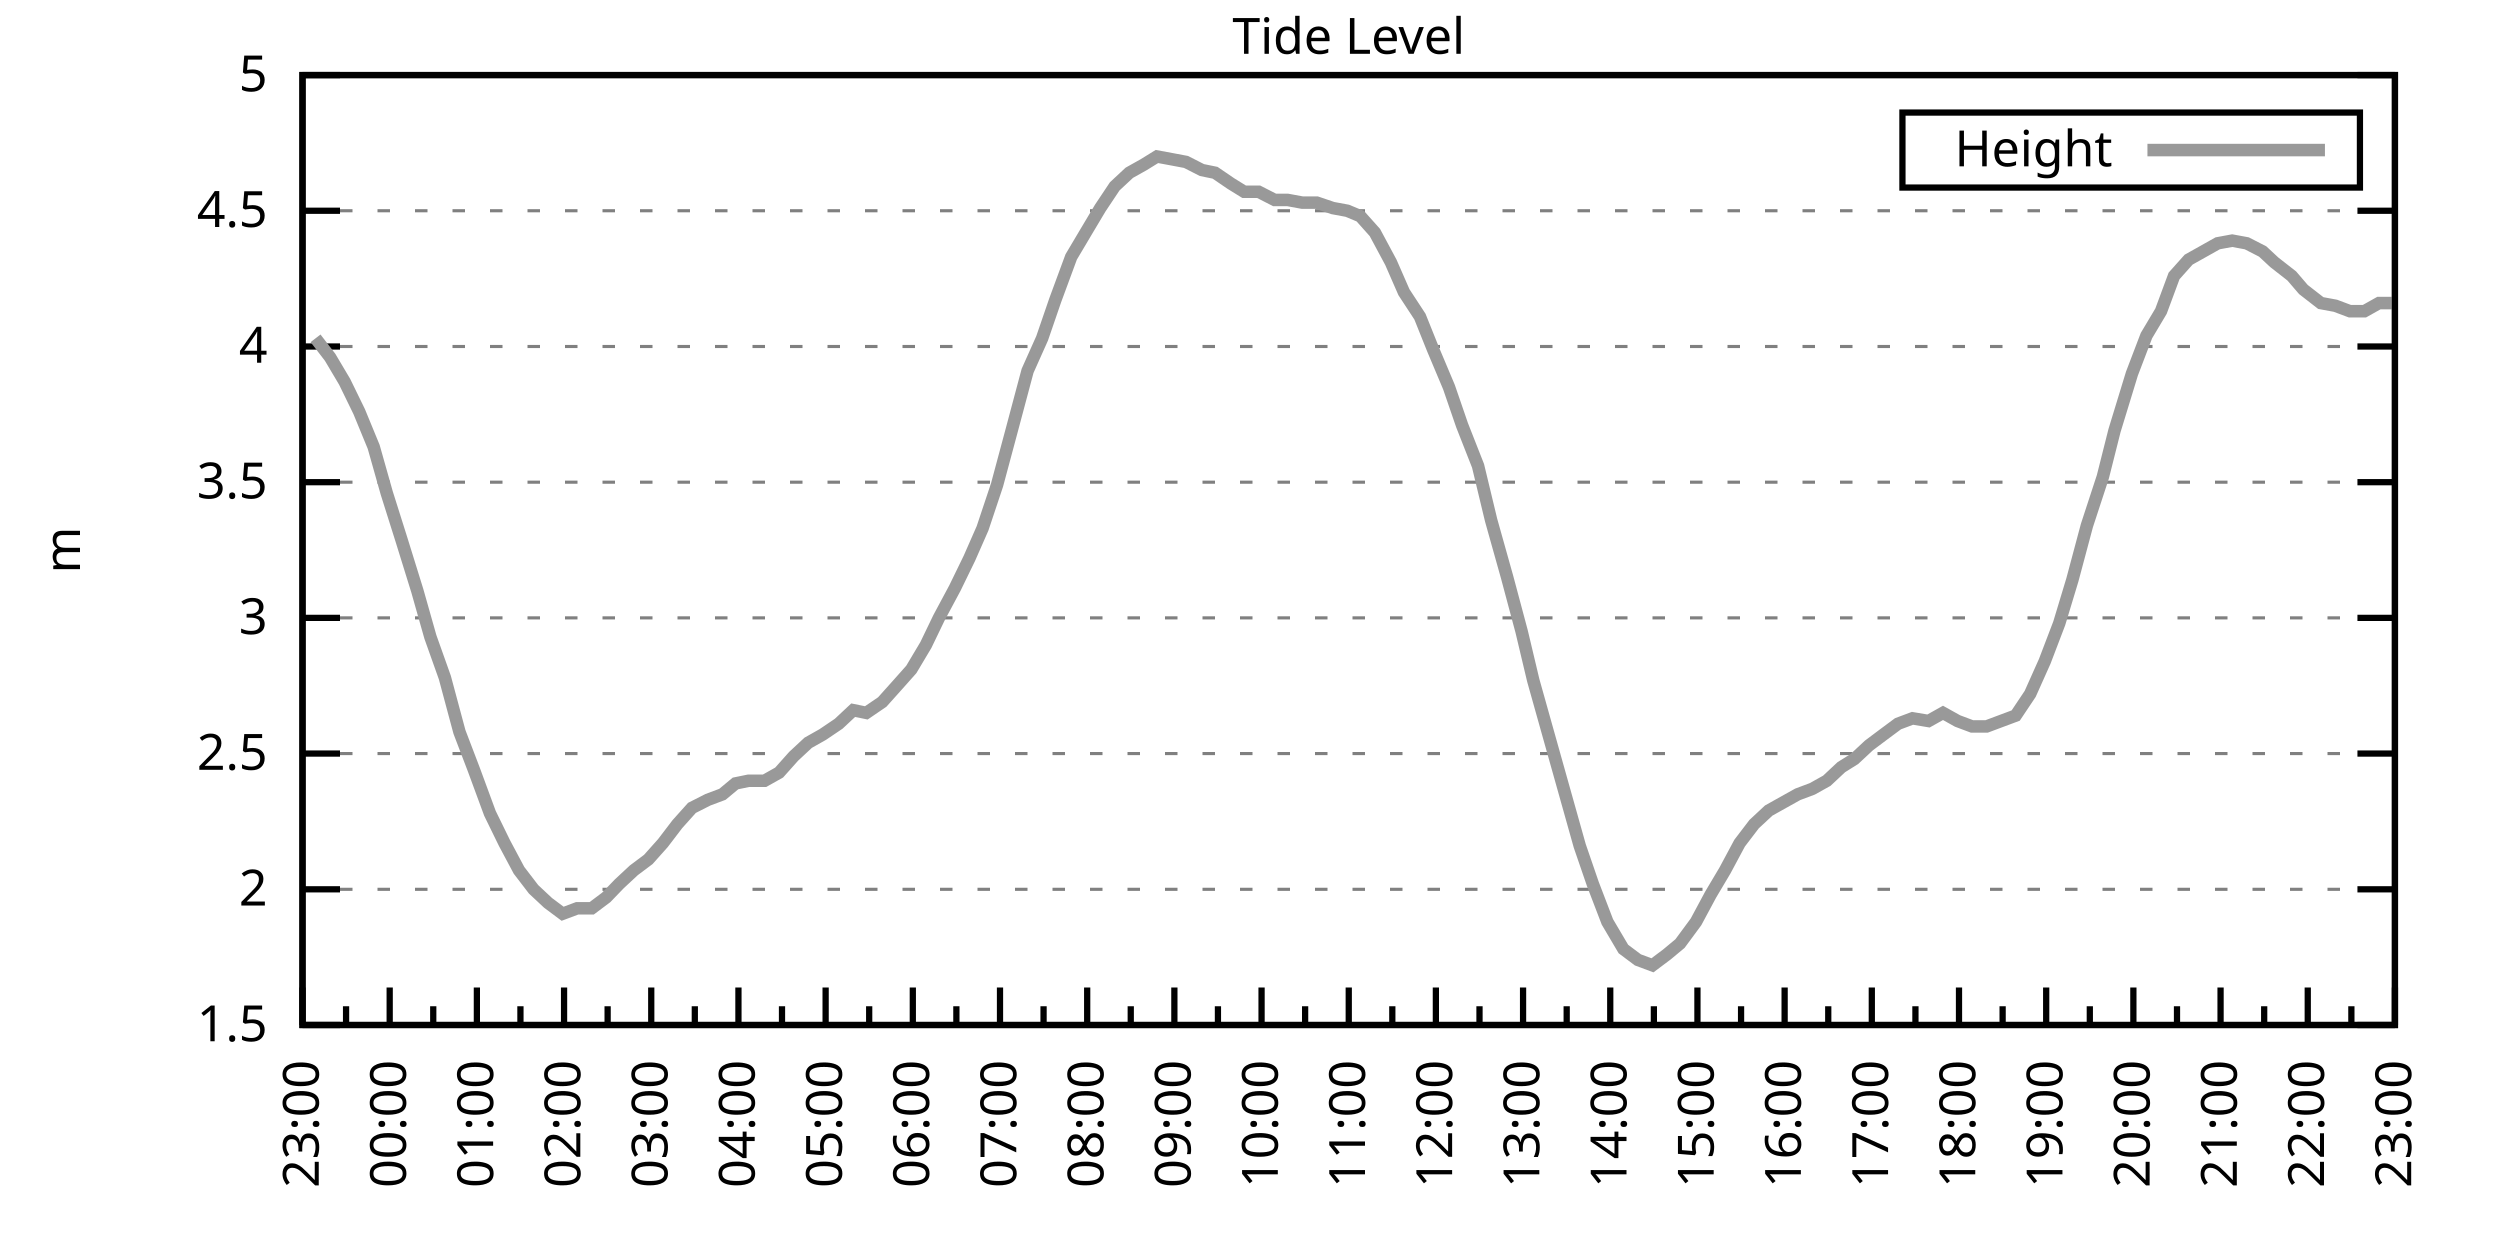
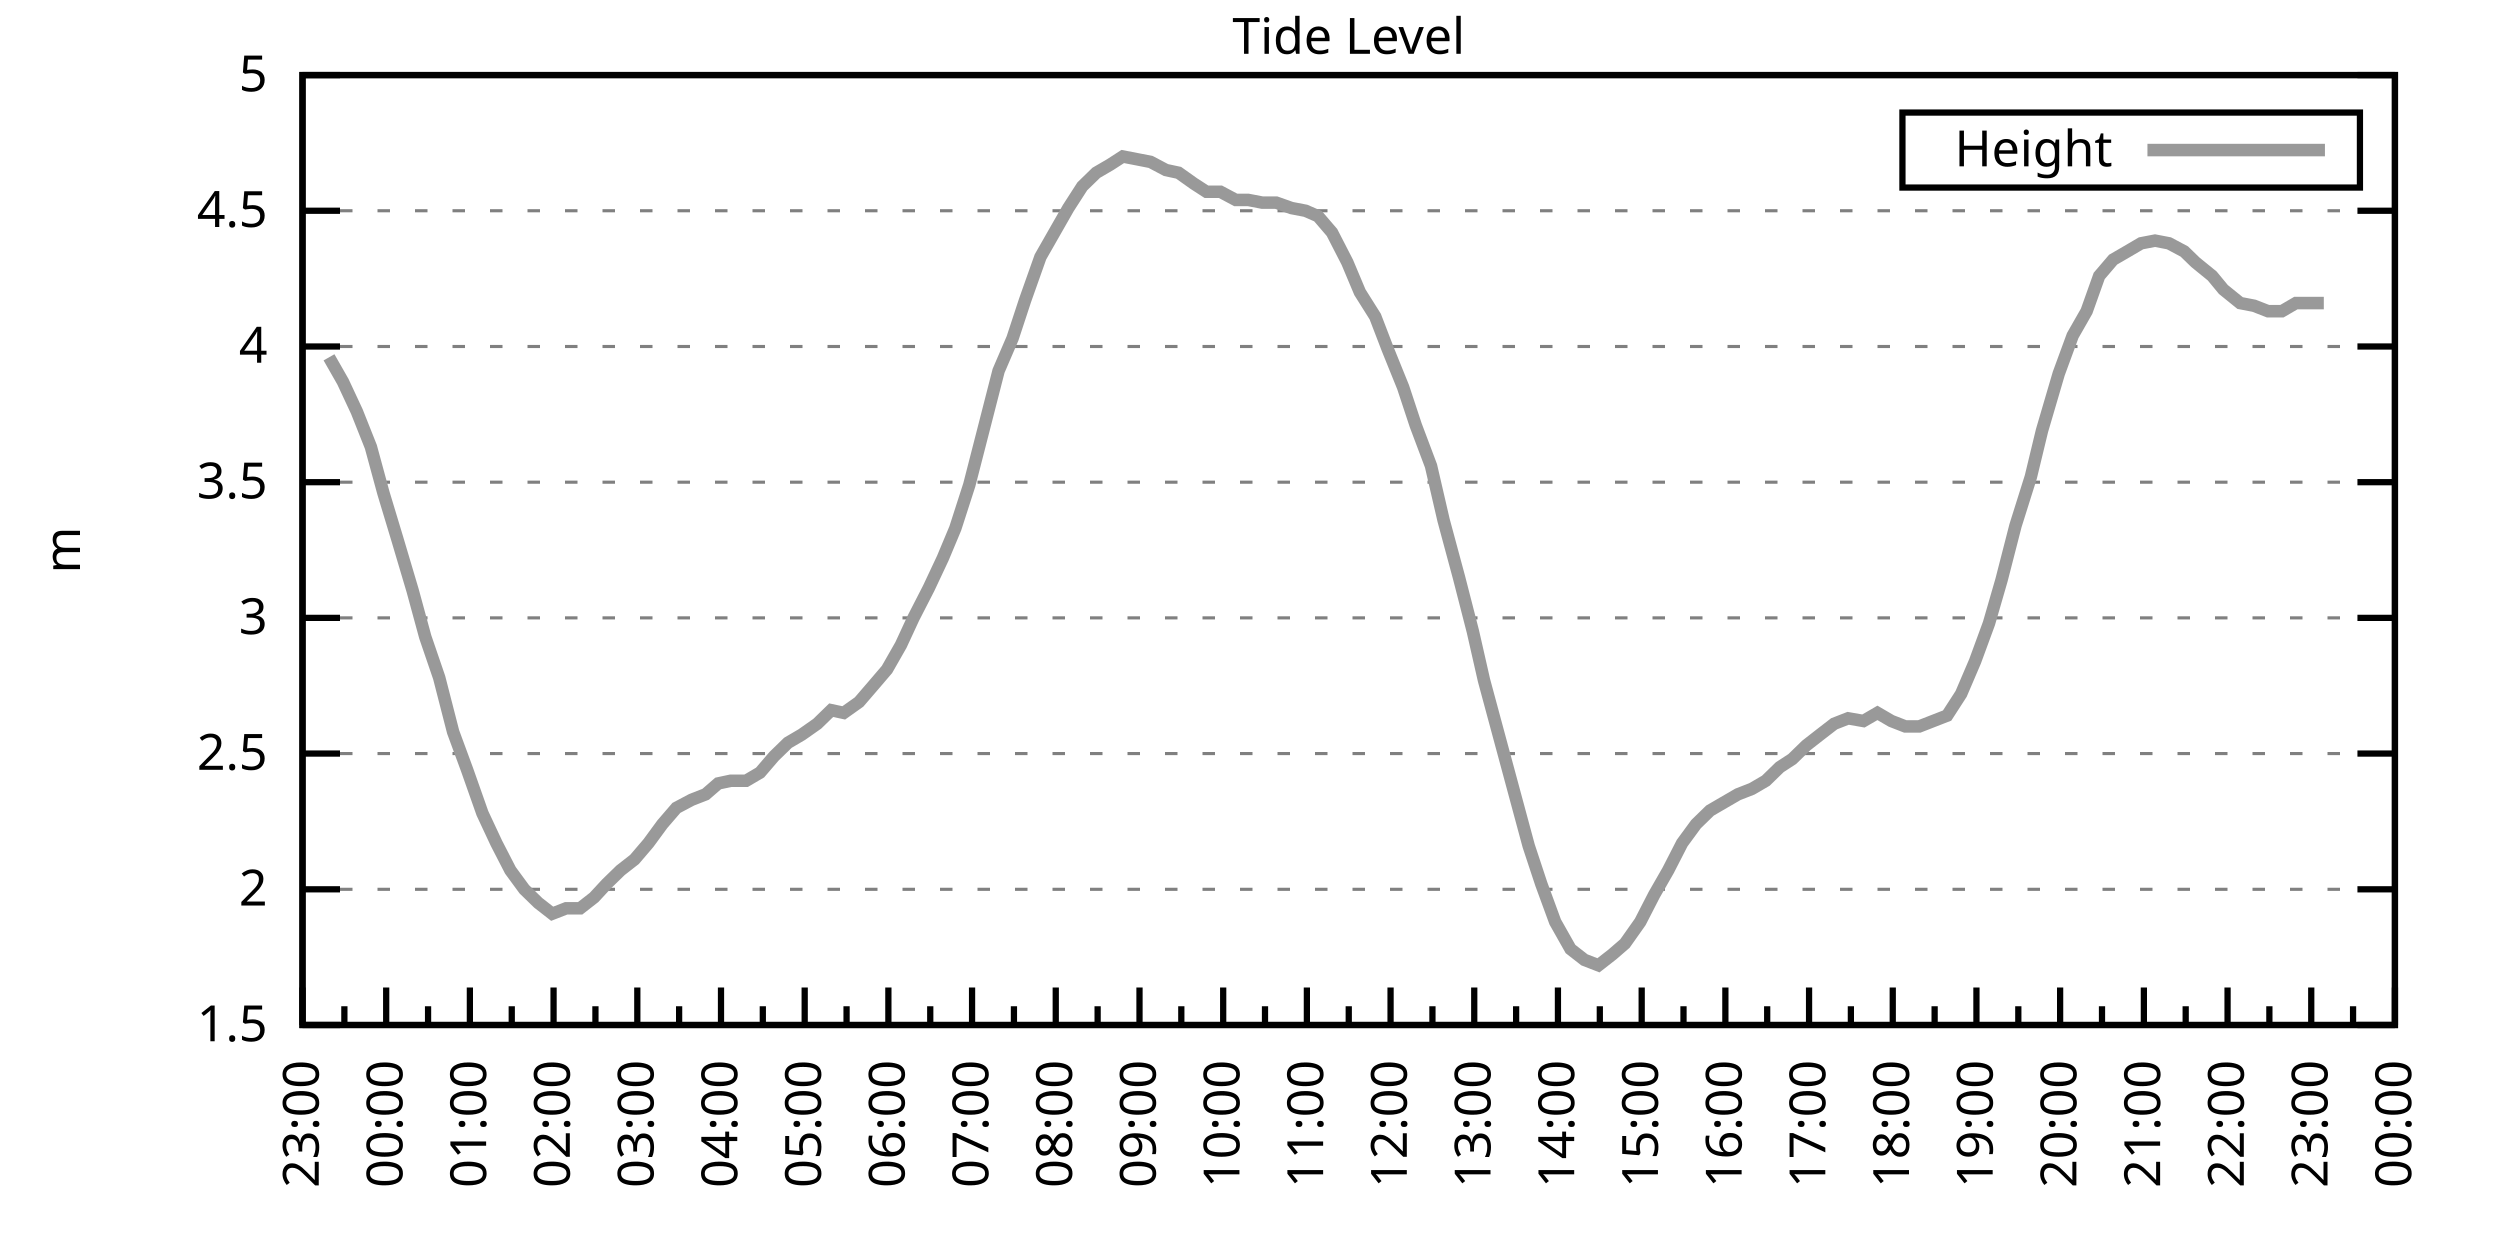
<svg xmlns="http://www.w3.org/2000/svg" xmlns:xlink="http://www.w3.org/1999/xlink" width="400" height="200" viewBox="0 0 400 200">
  <g id="gnuplot_canvas">
    <rect x="0" y="0" width="400" height="200" fill="none" />
    <defs>
      <circle id="gpDot" r="0.5" stroke-width="0.5" stroke="currentColor" />
      <path id="gpPt0" stroke-width="0.333" stroke="currentColor" d="M-1,0 h2 M0,-1 v2" />
      <path id="gpPt1" stroke-width="0.333" stroke="currentColor" d="M-1,-1 L1,1 M1,-1 L-1,1" />
      <path id="gpPt2" stroke-width="0.333" stroke="currentColor" d="M-1,0 L1,0 M0,-1 L0,1 M-1,-1 L1,1 M-1,1 L1,-1" />
      <rect id="gpPt3" stroke-width="0.333" stroke="currentColor" x="-1" y="-1" width="2" height="2" />
      <rect id="gpPt4" stroke-width="0.333" stroke="currentColor" fill="currentColor" x="-1" y="-1" width="2" height="2" />
      <circle id="gpPt5" stroke-width="0.333" stroke="currentColor" cx="0" cy="0" r="1" />
      <use xlink:href="#gpPt5" id="gpPt6" fill="currentColor" stroke="none" />
      <path id="gpPt7" stroke-width="0.333" stroke="currentColor" d="M0,-1.33 L-1.33,0.67 L1.33,0.67 z" />
      <use xlink:href="#gpPt7" id="gpPt8" fill="currentColor" stroke="none" />
      <use xlink:href="#gpPt7" id="gpPt9" stroke="currentColor" transform="rotate(180)" />
      <use xlink:href="#gpPt9" id="gpPt10" fill="currentColor" stroke="none" />
      <use xlink:href="#gpPt3" id="gpPt11" stroke="currentColor" transform="rotate(45)" />
      <use xlink:href="#gpPt11" id="gpPt12" fill="currentColor" stroke="none" />
      <path id="gpPt13" stroke-width="0.333" stroke="currentColor" d="M0,1.330 L1.265,0.411 L0.782,-1.067 L-0.782,-1.076 L-1.265,0.411 z" />
      <use xlink:href="#gpPt13" id="gpPt14" fill="currentColor" stroke="none" />
      <filter id="textbox" filterUnits="objectBoundingBox" x="0" y="0" height="1" width="1">
        <feFlood flood-color="white" flood-opacity="1" result="bgnd" />
        <feComposite in="SourceGraphic" in2="bgnd" operator="atop" />
      </filter>
      <filter id="greybox" filterUnits="objectBoundingBox" x="0" y="0" height="1" width="1">
        <feFlood flood-color="lightgrey" flood-opacity="1" result="grey" />
        <feComposite in="SourceGraphic" in2="grey" operator="atop" />
      </filter>
    </defs>
    <g fill="none" color="white" stroke="currentColor" stroke-width="1.00" stroke-linecap="butt" stroke-linejoin="miter">
</g>
    <g fill="none" color="black" stroke="currentColor" stroke-width="1.00" stroke-linecap="butt" stroke-linejoin="miter">
      <g stroke="none" shape-rendering="crispEdges">
        <polygon fill="rgb(255, 255, 255)" points="48.40,164.00 383.18,164.00 383.18,12.02 48.40,12.02 " />
      </g>
    </g>
    <g fill="none" color="black" stroke="currentColor" stroke-width="1.00" stroke-linecap="butt" stroke-linejoin="miter">
</g>
    <g fill="none" color="black" stroke="black" stroke-width="0.50" stroke-linecap="butt" stroke-linejoin="miter">
</g>
    <g fill="none" color="gray" stroke="currentColor" stroke-width="0.50" stroke-linecap="butt" stroke-linejoin="miter">
      <path stroke="gray" stroke-dasharray="2,4" class="gridline" d="M48.40,164.00 L383.19,164.00  " />
    </g>
    <g fill="none" color="gray" stroke="gray" stroke-width="1.00" stroke-linecap="butt" stroke-linejoin="miter">
</g>
    <g fill="none" color="black" stroke="currentColor" stroke-width="1.00" stroke-linecap="butt" stroke-linejoin="miter">
      <path stroke="black" d="M48.40,164.00 L54.40,164.00 M383.19,164.00 L377.19,164.00  " />
      <g transform="translate(42.80,166.60)" stroke="none" fill="black" font-family="Sans" font-size="8.00" text-anchor="end">
        <text>
          <tspan font-family="Sans"> 1.5</tspan>
        </text>
      </g>
    </g>
    <g fill="none" color="black" stroke="currentColor" stroke-width="1.00" stroke-linecap="butt" stroke-linejoin="miter">
</g>
    <g fill="none" color="black" stroke="black" stroke-width="0.50" stroke-linecap="butt" stroke-linejoin="miter">
</g>
    <g fill="none" color="gray" stroke="currentColor" stroke-width="0.50" stroke-linecap="butt" stroke-linejoin="miter">
      <path stroke="gray" stroke-dasharray="2,4" class="gridline" d="M48.40,142.29 L383.19,142.29  " />
    </g>
    <g fill="none" color="gray" stroke="gray" stroke-width="1.00" stroke-linecap="butt" stroke-linejoin="miter">
</g>
    <g fill="none" color="black" stroke="currentColor" stroke-width="1.00" stroke-linecap="butt" stroke-linejoin="miter">
      <path stroke="black" d="M48.40,142.29 L54.40,142.29 M383.19,142.29 L377.19,142.29  " />
      <g transform="translate(42.80,144.89)" stroke="none" fill="black" font-family="Sans" font-size="8.00" text-anchor="end">
        <text>
          <tspan font-family="Sans"> 2</tspan>
        </text>
      </g>
    </g>
    <g fill="none" color="black" stroke="currentColor" stroke-width="1.00" stroke-linecap="butt" stroke-linejoin="miter">
</g>
    <g fill="none" color="black" stroke="black" stroke-width="0.50" stroke-linecap="butt" stroke-linejoin="miter">
</g>
    <g fill="none" color="gray" stroke="currentColor" stroke-width="0.50" stroke-linecap="butt" stroke-linejoin="miter">
      <path stroke="gray" stroke-dasharray="2,4" class="gridline" d="M48.40,120.57 L383.19,120.57  " />
    </g>
    <g fill="none" color="gray" stroke="gray" stroke-width="1.00" stroke-linecap="butt" stroke-linejoin="miter">
</g>
    <g fill="none" color="black" stroke="currentColor" stroke-width="1.00" stroke-linecap="butt" stroke-linejoin="miter">
      <path stroke="black" d="M48.40,120.57 L54.40,120.57 M383.19,120.57 L377.19,120.57  " />
      <g transform="translate(42.80,123.17)" stroke="none" fill="black" font-family="Sans" font-size="8.00" text-anchor="end">
        <text>
          <tspan font-family="Sans"> 2.5</tspan>
        </text>
      </g>
    </g>
    <g fill="none" color="black" stroke="currentColor" stroke-width="1.00" stroke-linecap="butt" stroke-linejoin="miter">
</g>
    <g fill="none" color="black" stroke="black" stroke-width="0.50" stroke-linecap="butt" stroke-linejoin="miter">
</g>
    <g fill="none" color="gray" stroke="currentColor" stroke-width="0.50" stroke-linecap="butt" stroke-linejoin="miter">
      <path stroke="gray" stroke-dasharray="2,4" class="gridline" d="M48.40,98.86 L383.19,98.86  " />
    </g>
    <g fill="none" color="gray" stroke="gray" stroke-width="1.00" stroke-linecap="butt" stroke-linejoin="miter">
</g>
    <g fill="none" color="black" stroke="currentColor" stroke-width="1.00" stroke-linecap="butt" stroke-linejoin="miter">
      <path stroke="black" d="M48.40,98.86 L54.40,98.86 M383.19,98.86 L377.19,98.86  " />
      <g transform="translate(42.80,101.46)" stroke="none" fill="black" font-family="Sans" font-size="8.00" text-anchor="end">
        <text>
          <tspan font-family="Sans"> 3</tspan>
        </text>
      </g>
    </g>
    <g fill="none" color="black" stroke="currentColor" stroke-width="1.00" stroke-linecap="butt" stroke-linejoin="miter">
</g>
    <g fill="none" color="black" stroke="black" stroke-width="0.50" stroke-linecap="butt" stroke-linejoin="miter">
</g>
    <g fill="none" color="gray" stroke="currentColor" stroke-width="0.50" stroke-linecap="butt" stroke-linejoin="miter">
      <path stroke="gray" stroke-dasharray="2,4" class="gridline" d="M48.40,77.15 L383.19,77.15  " />
    </g>
    <g fill="none" color="gray" stroke="gray" stroke-width="1.00" stroke-linecap="butt" stroke-linejoin="miter">
</g>
    <g fill="none" color="black" stroke="currentColor" stroke-width="1.00" stroke-linecap="butt" stroke-linejoin="miter">
      <path stroke="black" d="M48.40,77.15 L54.40,77.15 M383.19,77.15 L377.19,77.15  " />
      <g transform="translate(42.80,79.75)" stroke="none" fill="black" font-family="Sans" font-size="8.00" text-anchor="end">
        <text>
          <tspan font-family="Sans"> 3.5</tspan>
        </text>
      </g>
    </g>
    <g fill="none" color="black" stroke="currentColor" stroke-width="1.00" stroke-linecap="butt" stroke-linejoin="miter">
</g>
    <g fill="none" color="black" stroke="black" stroke-width="0.50" stroke-linecap="butt" stroke-linejoin="miter">
</g>
    <g fill="none" color="gray" stroke="currentColor" stroke-width="0.50" stroke-linecap="butt" stroke-linejoin="miter">
      <path stroke="gray" stroke-dasharray="2,4" class="gridline" d="M48.40,55.44 L383.19,55.44  " />
    </g>
    <g fill="none" color="gray" stroke="gray" stroke-width="1.00" stroke-linecap="butt" stroke-linejoin="miter">
</g>
    <g fill="none" color="black" stroke="currentColor" stroke-width="1.00" stroke-linecap="butt" stroke-linejoin="miter">
      <path stroke="black" d="M48.40,55.44 L54.40,55.44 M383.19,55.44 L377.19,55.44  " />
      <g transform="translate(42.80,58.04)" stroke="none" fill="black" font-family="Sans" font-size="8.00" text-anchor="end">
        <text>
          <tspan font-family="Sans"> 4</tspan>
        </text>
      </g>
    </g>
    <g fill="none" color="black" stroke="currentColor" stroke-width="1.00" stroke-linecap="butt" stroke-linejoin="miter">
</g>
    <g fill="none" color="black" stroke="black" stroke-width="0.50" stroke-linecap="butt" stroke-linejoin="miter">
</g>
    <g fill="none" color="gray" stroke="currentColor" stroke-width="0.50" stroke-linecap="butt" stroke-linejoin="miter">
      <path stroke="gray" stroke-dasharray="2,4" class="gridline" d="M48.40,33.72 L383.19,33.72  " />
    </g>
    <g fill="none" color="gray" stroke="gray" stroke-width="1.00" stroke-linecap="butt" stroke-linejoin="miter">
</g>
    <g fill="none" color="black" stroke="currentColor" stroke-width="1.00" stroke-linecap="butt" stroke-linejoin="miter">
      <path stroke="black" d="M48.40,33.72 L54.40,33.72 M383.19,33.72 L377.19,33.72  " />
      <g transform="translate(42.80,36.32)" stroke="none" fill="black" font-family="Sans" font-size="8.00" text-anchor="end">
        <text>
          <tspan font-family="Sans"> 4.5</tspan>
        </text>
      </g>
    </g>
    <g fill="none" color="black" stroke="currentColor" stroke-width="1.00" stroke-linecap="butt" stroke-linejoin="miter">
</g>
    <g fill="none" color="black" stroke="black" stroke-width="0.50" stroke-linecap="butt" stroke-linejoin="miter">
</g>
    <g fill="none" color="gray" stroke="currentColor" stroke-width="0.50" stroke-linecap="butt" stroke-linejoin="miter">
      <path stroke="gray" stroke-dasharray="2,4" class="gridline" d="M48.40,12.01 L383.19,12.01  " />
    </g>
    <g fill="none" color="gray" stroke="gray" stroke-width="1.00" stroke-linecap="butt" stroke-linejoin="miter">
</g>
    <g fill="none" color="black" stroke="currentColor" stroke-width="1.00" stroke-linecap="butt" stroke-linejoin="miter">
      <path stroke="black" d="M48.40,12.01 L54.40,12.01 M383.19,12.01 L377.19,12.01  " />
      <g transform="translate(42.80,14.61)" stroke="none" fill="black" font-family="Sans" font-size="8.00" text-anchor="end">
        <text>
          <tspan font-family="Sans"> 5</tspan>
        </text>
      </g>
    </g>
    <g fill="none" color="black" stroke="currentColor" stroke-width="1.00" stroke-linecap="butt" stroke-linejoin="miter">
      <path stroke="black" d="M48.40,164.00 L48.40,158.00  " />
      <g transform="translate(51.00,169.60) rotate(270)" stroke="none" fill="black" font-family="Sans" font-size="8.00" text-anchor="end">
        <text>
          <tspan font-family="Sans">23:00</tspan>
        </text>
      </g>
    </g>
    <g fill="none" color="black" stroke="currentColor" stroke-width="1.00" stroke-linecap="butt" stroke-linejoin="miter">
-       <path stroke="black" d="M55.37,164.00 L55.37,161.00 M62.35,164.00 L62.35,158.00  " />
-       <g transform="translate(64.95,169.60) rotate(270)" stroke="none" fill="black" font-family="Sans" font-size="8.00" text-anchor="end">
+       <path stroke="black" d="M55.10,164.00 L55.10,161.00 M61.79,164.00 L61.79,158.00  " />
+       <g transform="translate(64.39,169.60) rotate(270)" stroke="none" fill="black" font-family="Sans" font-size="8.00" text-anchor="end">
        <text>
          <tspan font-family="Sans">00:00</tspan>
        </text>
      </g>
    </g>
    <g fill="none" color="black" stroke="currentColor" stroke-width="1.00" stroke-linecap="butt" stroke-linejoin="miter">
-       <path stroke="black" d="M69.32,164.00 L69.32,161.00 M76.30,164.00 L76.30,158.00  " />
-       <g transform="translate(78.90,169.60) rotate(270)" stroke="none" fill="black" font-family="Sans" font-size="8.00" text-anchor="end">
+       <path stroke="black" d="M68.49,164.00 L68.49,161.00 M75.18,164.00 L75.18,158.00  " />
+       <g transform="translate(77.78,169.60) rotate(270)" stroke="none" fill="black" font-family="Sans" font-size="8.00" text-anchor="end">
        <text>
          <tspan font-family="Sans">01:00</tspan>
        </text>
      </g>
    </g>
    <g fill="none" color="black" stroke="currentColor" stroke-width="1.00" stroke-linecap="butt" stroke-linejoin="miter">
-       <path stroke="black" d="M83.27,164.00 L83.27,161.00 M90.25,164.00 L90.25,158.00  " />
-       <g transform="translate(92.85,169.60) rotate(270)" stroke="none" fill="black" font-family="Sans" font-size="8.00" text-anchor="end">
+       <path stroke="black" d="M81.88,164.00 L81.88,161.00 M88.57,164.00 L88.57,158.00  " />
+       <g transform="translate(91.17,169.60) rotate(270)" stroke="none" fill="black" font-family="Sans" font-size="8.00" text-anchor="end">
        <text>
          <tspan font-family="Sans">02:00</tspan>
        </text>
      </g>
    </g>
    <g fill="none" color="black" stroke="currentColor" stroke-width="1.00" stroke-linecap="butt" stroke-linejoin="miter">
-       <path stroke="black" d="M97.22,164.00 L97.22,161.00 M104.20,164.00 L104.20,158.00  " />
-       <g transform="translate(106.80,169.60) rotate(270)" stroke="none" fill="black" font-family="Sans" font-size="8.00" text-anchor="end">
+       <path stroke="black" d="M95.27,164.00 L95.27,161.00 M101.97,164.00 L101.97,158.00  " />
+       <g transform="translate(104.57,169.60) rotate(270)" stroke="none" fill="black" font-family="Sans" font-size="8.00" text-anchor="end">
        <text>
          <tspan font-family="Sans">03:00</tspan>
        </text>
      </g>
    </g>
    <g fill="none" color="black" stroke="currentColor" stroke-width="1.00" stroke-linecap="butt" stroke-linejoin="miter">
-       <path stroke="black" d="M111.17,164.00 L111.17,161.00 M118.15,164.00 L118.15,158.00  " />
-       <g transform="translate(120.75,169.60) rotate(270)" stroke="none" fill="black" font-family="Sans" font-size="8.00" text-anchor="end">
+       <path stroke="black" d="M108.66,164.00 L108.66,161.00 M115.36,164.00 L115.36,158.00  " />
+       <g transform="translate(117.96,169.60) rotate(270)" stroke="none" fill="black" font-family="Sans" font-size="8.00" text-anchor="end">
        <text>
          <tspan font-family="Sans">04:00</tspan>
        </text>
      </g>
    </g>
    <g fill="none" color="black" stroke="currentColor" stroke-width="1.00" stroke-linecap="butt" stroke-linejoin="miter">
-       <path stroke="black" d="M125.12,164.00 L125.12,161.00 M132.10,164.00 L132.10,158.00  " />
-       <g transform="translate(134.70,169.60) rotate(270)" stroke="none" fill="black" font-family="Sans" font-size="8.00" text-anchor="end">
+       <path stroke="black" d="M122.05,164.00 L122.05,161.00 M128.75,164.00 L128.75,158.00  " />
+       <g transform="translate(131.35,169.60) rotate(270)" stroke="none" fill="black" font-family="Sans" font-size="8.00" text-anchor="end">
        <text>
          <tspan font-family="Sans">05:00</tspan>
        </text>
      </g>
    </g>
    <g fill="none" color="black" stroke="currentColor" stroke-width="1.00" stroke-linecap="butt" stroke-linejoin="miter">
-       <path stroke="black" d="M139.07,164.00 L139.07,161.00 M146.05,164.00 L146.05,158.00  " />
-       <g transform="translate(148.65,169.60) rotate(270)" stroke="none" fill="black" font-family="Sans" font-size="8.00" text-anchor="end">
+       <path stroke="black" d="M135.45,164.00 L135.45,161.00 M142.14,164.00 L142.14,158.00  " />
+       <g transform="translate(144.74,169.60) rotate(270)" stroke="none" fill="black" font-family="Sans" font-size="8.00" text-anchor="end">
        <text>
          <tspan font-family="Sans">06:00</tspan>
        </text>
      </g>
    </g>
    <g fill="none" color="black" stroke="currentColor" stroke-width="1.00" stroke-linecap="butt" stroke-linejoin="miter">
-       <path stroke="black" d="M153.02,164.00 L153.02,161.00 M160.00,164.00 L160.00,158.00  " />
-       <g transform="translate(162.60,169.60) rotate(270)" stroke="none" fill="black" font-family="Sans" font-size="8.00" text-anchor="end">
+       <path stroke="black" d="M148.84,164.00 L148.84,161.00 M155.53,164.00 L155.53,158.00  " />
+       <g transform="translate(158.13,169.60) rotate(270)" stroke="none" fill="black" font-family="Sans" font-size="8.00" text-anchor="end">
        <text>
          <tspan font-family="Sans">07:00</tspan>
        </text>
      </g>
    </g>
    <g fill="none" color="black" stroke="currentColor" stroke-width="1.00" stroke-linecap="butt" stroke-linejoin="miter">
-       <path stroke="black" d="M166.97,164.00 L166.97,161.00 M173.95,164.00 L173.95,158.00  " />
-       <g transform="translate(176.55,169.60) rotate(270)" stroke="none" fill="black" font-family="Sans" font-size="8.00" text-anchor="end">
+       <path stroke="black" d="M162.23,164.00 L162.23,161.00 M168.92,164.00 L168.92,158.00  " />
+       <g transform="translate(171.52,169.60) rotate(270)" stroke="none" fill="black" font-family="Sans" font-size="8.00" text-anchor="end">
        <text>
          <tspan font-family="Sans">08:00</tspan>
        </text>
      </g>
    </g>
    <g fill="none" color="black" stroke="currentColor" stroke-width="1.00" stroke-linecap="butt" stroke-linejoin="miter">
-       <path stroke="black" d="M180.92,164.00 L180.92,161.00 M187.90,164.00 L187.90,158.00  " />
-       <g transform="translate(190.50,169.60) rotate(270)" stroke="none" fill="black" font-family="Sans" font-size="8.00" text-anchor="end">
+       <path stroke="black" d="M175.62,164.00 L175.62,161.00 M182.32,164.00 L182.32,158.00  " />
+       <g transform="translate(184.92,169.60) rotate(270)" stroke="none" fill="black" font-family="Sans" font-size="8.00" text-anchor="end">
        <text>
          <tspan font-family="Sans">09:00</tspan>
        </text>
      </g>
    </g>
    <g fill="none" color="black" stroke="currentColor" stroke-width="1.00" stroke-linecap="butt" stroke-linejoin="miter">
-       <path stroke="black" d="M194.87,164.00 L194.87,161.00 M201.85,164.00 L201.85,158.00  " />
-       <g transform="translate(204.45,169.60) rotate(270)" stroke="none" fill="black" font-family="Sans" font-size="8.00" text-anchor="end">
+       <path stroke="black" d="M189.01,164.00 L189.01,161.00 M195.71,164.00 L195.71,158.00  " />
+       <g transform="translate(198.31,169.60) rotate(270)" stroke="none" fill="black" font-family="Sans" font-size="8.00" text-anchor="end">
        <text>
          <tspan font-family="Sans">10:00</tspan>
        </text>
      </g>
    </g>
    <g fill="none" color="black" stroke="currentColor" stroke-width="1.00" stroke-linecap="butt" stroke-linejoin="miter">
-       <path stroke="black" d="M208.82,164.00 L208.82,161.00 M215.80,164.00 L215.80,158.00  " />
-       <g transform="translate(218.40,169.60) rotate(270)" stroke="none" fill="black" font-family="Sans" font-size="8.00" text-anchor="end">
+       <path stroke="black" d="M202.40,164.00 L202.40,161.00 M209.10,164.00 L209.10,158.00  " />
+       <g transform="translate(211.70,169.60) rotate(270)" stroke="none" fill="black" font-family="Sans" font-size="8.00" text-anchor="end">
        <text>
          <tspan font-family="Sans">11:00</tspan>
        </text>
      </g>
    </g>
    <g fill="none" color="black" stroke="currentColor" stroke-width="1.00" stroke-linecap="butt" stroke-linejoin="miter">
-       <path stroke="black" d="M222.77,164.00 L222.77,161.00 M229.74,164.00 L229.74,158.00  " />
-       <g transform="translate(232.34,169.60) rotate(270)" stroke="none" fill="black" font-family="Sans" font-size="8.00" text-anchor="end">
+       <path stroke="black" d="M215.80,164.00 L215.80,161.00 M222.49,164.00 L222.49,158.00  " />
+       <g transform="translate(225.09,169.60) rotate(270)" stroke="none" fill="black" font-family="Sans" font-size="8.00" text-anchor="end">
        <text>
          <tspan font-family="Sans">12:00</tspan>
        </text>
      </g>
    </g>
    <g fill="none" color="black" stroke="currentColor" stroke-width="1.00" stroke-linecap="butt" stroke-linejoin="miter">
-       <path stroke="black" d="M236.72,164.00 L236.72,161.00 M243.69,164.00 L243.69,158.00  " />
-       <g transform="translate(246.29,169.60) rotate(270)" stroke="none" fill="black" font-family="Sans" font-size="8.00" text-anchor="end">
+       <path stroke="black" d="M229.19,164.00 L229.19,161.00 M235.88,164.00 L235.88,158.00  " />
+       <g transform="translate(238.48,169.60) rotate(270)" stroke="none" fill="black" font-family="Sans" font-size="8.00" text-anchor="end">
        <text>
          <tspan font-family="Sans">13:00</tspan>
        </text>
      </g>
    </g>
    <g fill="none" color="black" stroke="currentColor" stroke-width="1.00" stroke-linecap="butt" stroke-linejoin="miter">
-       <path stroke="black" d="M250.67,164.00 L250.67,161.00 M257.64,164.00 L257.64,158.00  " />
-       <g transform="translate(260.24,169.60) rotate(270)" stroke="none" fill="black" font-family="Sans" font-size="8.00" text-anchor="end">
+       <path stroke="black" d="M242.58,164.00 L242.58,161.00 M249.27,164.00 L249.27,158.00  " />
+       <g transform="translate(251.87,169.60) rotate(270)" stroke="none" fill="black" font-family="Sans" font-size="8.00" text-anchor="end">
        <text>
          <tspan font-family="Sans">14:00</tspan>
        </text>
      </g>
    </g>
    <g fill="none" color="black" stroke="currentColor" stroke-width="1.00" stroke-linecap="butt" stroke-linejoin="miter">
-       <path stroke="black" d="M264.62,164.00 L264.62,161.00 M271.59,164.00 L271.59,158.00  " />
-       <g transform="translate(274.19,169.60) rotate(270)" stroke="none" fill="black" font-family="Sans" font-size="8.00" text-anchor="end">
+       <path stroke="black" d="M255.97,164.00 L255.97,161.00 M262.67,164.00 L262.67,158.00  " />
+       <g transform="translate(265.27,169.60) rotate(270)" stroke="none" fill="black" font-family="Sans" font-size="8.00" text-anchor="end">
        <text>
          <tspan font-family="Sans">15:00</tspan>
        </text>
      </g>
    </g>
    <g fill="none" color="black" stroke="currentColor" stroke-width="1.00" stroke-linecap="butt" stroke-linejoin="miter">
-       <path stroke="black" d="M278.57,164.00 L278.57,161.00 M285.54,164.00 L285.54,158.00  " />
-       <g transform="translate(288.14,169.60) rotate(270)" stroke="none" fill="black" font-family="Sans" font-size="8.00" text-anchor="end">
+       <path stroke="black" d="M269.36,164.00 L269.36,161.00 M276.06,164.00 L276.06,158.00  " />
+       <g transform="translate(278.66,169.60) rotate(270)" stroke="none" fill="black" font-family="Sans" font-size="8.00" text-anchor="end">
        <text>
          <tspan font-family="Sans">16:00</tspan>
        </text>
      </g>
    </g>
    <g fill="none" color="black" stroke="currentColor" stroke-width="1.00" stroke-linecap="butt" stroke-linejoin="miter">
-       <path stroke="black" d="M292.52,164.00 L292.52,161.00 M299.49,164.00 L299.49,158.00  " />
-       <g transform="translate(302.09,169.60) rotate(270)" stroke="none" fill="black" font-family="Sans" font-size="8.00" text-anchor="end">
+       <path stroke="black" d="M282.75,164.00 L282.75,161.00 M289.45,164.00 L289.45,158.00  " />
+       <g transform="translate(292.05,169.60) rotate(270)" stroke="none" fill="black" font-family="Sans" font-size="8.00" text-anchor="end">
        <text>
          <tspan font-family="Sans">17:00</tspan>
        </text>
      </g>
    </g>
    <g fill="none" color="black" stroke="currentColor" stroke-width="1.00" stroke-linecap="butt" stroke-linejoin="miter">
-       <path stroke="black" d="M306.47,164.00 L306.47,161.00 M313.44,164.00 L313.44,158.00  " />
-       <g transform="translate(316.04,169.60) rotate(270)" stroke="none" fill="black" font-family="Sans" font-size="8.00" text-anchor="end">
+       <path stroke="black" d="M296.14,164.00 L296.14,161.00 M302.84,164.00 L302.84,158.00  " />
+       <g transform="translate(305.44,169.60) rotate(270)" stroke="none" fill="black" font-family="Sans" font-size="8.00" text-anchor="end">
        <text>
          <tspan font-family="Sans">18:00</tspan>
        </text>
      </g>
    </g>
    <g fill="none" color="black" stroke="currentColor" stroke-width="1.00" stroke-linecap="butt" stroke-linejoin="miter">
-       <path stroke="black" d="M320.42,164.00 L320.42,161.00 M327.39,164.00 L327.39,158.00  " />
-       <g transform="translate(329.99,169.60) rotate(270)" stroke="none" fill="black" font-family="Sans" font-size="8.00" text-anchor="end">
+       <path stroke="black" d="M309.54,164.00 L309.54,161.00 M316.23,164.00 L316.23,158.00  " />
+       <g transform="translate(318.83,169.60) rotate(270)" stroke="none" fill="black" font-family="Sans" font-size="8.00" text-anchor="end">
        <text>
          <tspan font-family="Sans">19:00</tspan>
        </text>
      </g>
    </g>
    <g fill="none" color="black" stroke="currentColor" stroke-width="1.00" stroke-linecap="butt" stroke-linejoin="miter">
-       <path stroke="black" d="M334.37,164.00 L334.37,161.00 M341.34,164.00 L341.34,158.00  " />
-       <g transform="translate(343.94,169.60) rotate(270)" stroke="none" fill="black" font-family="Sans" font-size="8.00" text-anchor="end">
+       <path stroke="black" d="M322.93,164.00 L322.93,161.00 M329.62,164.00 L329.62,158.00  " />
+       <g transform="translate(332.22,169.60) rotate(270)" stroke="none" fill="black" font-family="Sans" font-size="8.00" text-anchor="end">
        <text>
          <tspan font-family="Sans">20:00</tspan>
        </text>
      </g>
    </g>
    <g fill="none" color="black" stroke="currentColor" stroke-width="1.00" stroke-linecap="butt" stroke-linejoin="miter">
-       <path stroke="black" d="M348.32,164.00 L348.32,161.00 M355.29,164.00 L355.29,158.00  " />
-       <g transform="translate(357.89,169.60) rotate(270)" stroke="none" fill="black" font-family="Sans" font-size="8.00" text-anchor="end">
+       <path stroke="black" d="M336.32,164.00 L336.32,161.00 M343.02,164.00 L343.02,158.00  " />
+       <g transform="translate(345.62,169.60) rotate(270)" stroke="none" fill="black" font-family="Sans" font-size="8.00" text-anchor="end">
        <text>
          <tspan font-family="Sans">21:00</tspan>
        </text>
      </g>
    </g>
    <g fill="none" color="black" stroke="currentColor" stroke-width="1.00" stroke-linecap="butt" stroke-linejoin="miter">
-       <path stroke="black" d="M362.27,164.00 L362.27,161.00 M369.24,164.00 L369.24,158.00  " />
-       <g transform="translate(371.84,169.60) rotate(270)" stroke="none" fill="black" font-family="Sans" font-size="8.00" text-anchor="end">
+       <path stroke="black" d="M349.71,164.00 L349.71,161.00 M356.41,164.00 L356.41,158.00  " />
+       <g transform="translate(359.01,169.60) rotate(270)" stroke="none" fill="black" font-family="Sans" font-size="8.00" text-anchor="end">
        <text>
          <tspan font-family="Sans">22:00</tspan>
        </text>
      </g>
    </g>
    <g fill="none" color="black" stroke="currentColor" stroke-width="1.00" stroke-linecap="butt" stroke-linejoin="miter">
-       <path stroke="black" d="M376.22,164.00 L376.22,161.00 M383.19,164.00 L383.19,158.00  " />
+       <path stroke="black" d="M363.10,164.00 L363.10,161.00 M369.80,164.00 L369.80,158.00  " />
+       <g transform="translate(372.40,169.60) rotate(270)" stroke="none" fill="black" font-family="Sans" font-size="8.00" text-anchor="end">
+         <text>
+           <tspan font-family="Sans">23:00</tspan>
+         </text>
+       </g>
+     </g>
+     <g fill="none" color="black" stroke="currentColor" stroke-width="1.00" stroke-linecap="butt" stroke-linejoin="miter">
+       <path stroke="black" d="M376.49,164.00 L376.49,161.00 M383.19,164.00 L383.19,158.00  " />
      <g transform="translate(385.79,169.60) rotate(270)" stroke="none" fill="black" font-family="Sans" font-size="8.00" text-anchor="end">
        <text>
-           <tspan font-family="Sans">23:00</tspan>
+           <tspan font-family="Sans">00:00</tspan>
        </text>
      </g>
    </g>
    <g fill="none" color="black" stroke="currentColor" stroke-width="1.00" stroke-linecap="butt" stroke-linejoin="miter">
</g>
    <g fill="none" color="black" stroke="currentColor" stroke-width="1.00" stroke-linecap="butt" stroke-linejoin="miter">
      <path stroke="black" d="M48.40,12.01 L48.40,164.00 L383.19,164.00 L383.19,12.01 L48.40,12.01 Z  " />
    </g>
    <g fill="none" color="black" stroke="currentColor" stroke-width="1.00" stroke-linecap="butt" stroke-linejoin="miter">
      <g transform="translate(12.80,88.01) rotate(270)" stroke="none" fill="black" font-family="Sans" font-size="8.00" text-anchor="middle">
        <text>
          <tspan font-family="Sans">m</tspan>
        </text>
      </g>
    </g>
    <g fill="none" color="black" stroke="currentColor" stroke-width="1.00" stroke-linecap="butt" stroke-linejoin="miter">
</g>
    <g fill="none" color="black" stroke="currentColor" stroke-width="1.00" stroke-linecap="butt" stroke-linejoin="miter">
      <path stroke="black" d="M304.39,30.01 L304.39,18.01 L377.59,18.01 L377.59,30.01 L304.39,30.01 Z  " />
    </g>
    <g id="Tide_level_plot_1">
      <g fill="none" color="white" stroke="black" stroke-width="2.00" stroke-linecap="butt" stroke-linejoin="miter">
</g>
      <g fill="none" color="black" stroke="currentColor" stroke-width="2.00" stroke-linecap="butt" stroke-linejoin="miter">
        <g transform="translate(337.99,26.61)" stroke="none" fill="black" font-family="Sans" font-size="8.00" text-anchor="end">
          <text>
            <tspan font-family="Sans">Height</tspan>
          </text>
        </g>
      </g>
      <g fill="none" color="black" stroke="currentColor" stroke-width="2.00" stroke-linecap="butt" stroke-linejoin="miter">
-         <path stroke="rgb(153, 153, 153)" d="M343.59,24.01 L371.99,24.01 M50.49,54.13 L52.82,57.17 L55.14,61.08 L57.47,65.86 L59.79,71.50 L61.88,78.89   L64.21,86.27 L66.77,94.52 L68.86,101.90 L71.18,108.42 L73.51,117.10 L75.83,123.18 L78.39,130.13 L80.72,134.90   L83.04,139.25 L85.37,142.29 L87.69,144.46 L90.02,146.20 L92.34,145.33 L94.67,145.33 L96.99,143.59 L99.08,141.42   L101.41,139.25 L103.73,137.51 L106.06,134.90 L108.38,131.86 L110.71,129.26 L113.27,127.96 L115.59,127.09 L117.68,125.35   L119.78,124.92 L122.33,124.92 L124.66,123.61 L126.98,121.01 L129.31,118.84 L131.63,117.53 L134.19,115.80 L136.51,113.63   L138.61,114.06 L141.16,112.32 L143.49,109.72 L145.81,107.11 L148.14,103.20 L150.23,98.86 L152.79,94.08 L155.11,89.31   L157.21,84.53 L159.53,77.58 L161.86,68.90 L164.41,59.34 L166.74,54.13 L168.83,48.05 L171.39,41.11 L173.71,37.20   L176.04,33.29 L178.36,29.81 L180.69,27.64 L183.01,26.34 L185.11,25.04 L187.43,25.47 L189.76,25.91 L192.31,27.21   L194.41,27.64 L196.96,29.38 L199.06,30.68 L201.38,30.68 L203.94,31.99 L206.03,31.99 L208.36,32.42 L210.68,32.42   L213.24,33.29 L215.56,33.72 L217.65,34.59 L219.98,37.20 L222.54,41.97 L224.63,46.75 L227.19,50.66 L229.28,55.87   L231.84,61.95 L233.93,68.03 L236.49,74.54 L238.58,83.23 L241.14,92.35 L243.46,101.03 L245.32,108.85 L247.88,117.97   L252.76,135.34 L254.85,141.42 L257.18,147.50 L259.74,151.84 L262.06,153.58 L264.39,154.45 L266.71,152.71 L268.80,150.97   L271.36,147.50 L273.69,143.16 L276.01,139.25 L278.34,134.90 L280.66,131.86 L282.99,129.69 L285.31,128.39 L287.64,127.09   L289.96,126.22 L292.29,124.92 L294.61,122.75 L296.70,121.44 L299.03,119.27 L301.35,117.53 L303.68,115.80 L306.00,114.93   L308.56,115.36 L310.88,114.06 L313.21,115.36 L315.53,116.23 L317.86,116.23 L320.18,115.36 L322.51,114.49 L324.83,111.02   L327.16,105.81 L329.48,99.73 L331.58,92.78 L333.90,84.10 L336.46,76.28 L338.32,68.90 L341.11,59.78 L343.43,53.70   L345.76,49.79 L347.85,44.15 L350.18,41.54 L352.50,40.24 L354.83,38.93 L357.15,38.50 L359.48,38.93 L362.03,40.24   L363.89,41.97 L366.68,44.15 L368.54,46.32 L371.33,48.49 L373.66,48.92 L375.98,49.79 L378.31,49.79 L380.63,48.49   L382.73,48.49  " />
+         <path stroke="rgb(153, 153, 153)" d="M343.59,24.01 L371.99,24.01 M52.64,57.17 L54.87,61.08 L57.10,65.86 L59.34,71.50 L61.35,78.89 L63.58,86.27   L66.03,94.52 L68.04,101.90 L70.27,108.42 L72.50,117.10 L74.74,123.18 L77.19,130.13 L79.42,134.90 L81.66,139.25   L83.89,142.29 L86.12,144.46 L88.35,146.20 L90.58,145.33 L92.82,145.33 L95.05,143.59 L97.06,141.42 L99.29,139.25   L101.52,137.51 L103.75,134.90 L105.98,131.86 L108.22,129.26 L110.67,127.96 L112.90,127.09 L114.91,125.35 L116.92,124.92   L119.38,124.92 L121.61,123.61 L123.84,121.01 L126.07,118.84 L128.30,117.53 L130.76,115.80 L132.99,113.63 L135.00,114.06   L137.45,112.32 L139.69,109.72 L141.92,107.11 L144.15,103.20 L146.16,98.86 L148.61,94.08 L150.85,89.31 L152.85,84.53   L155.09,77.58 L157.32,68.90 L159.77,59.34 L162.01,54.13 L164.01,48.05 L166.47,41.11 L168.70,37.20 L170.93,33.29   L173.17,29.81 L175.40,27.64 L177.63,26.34 L179.64,25.04 L181.87,25.47 L184.10,25.91 L186.56,27.21 L188.57,27.64   L191.02,29.38 L193.03,30.68 L195.26,30.68 L197.72,31.99 L199.73,31.99 L201.96,32.42 L204.19,32.42 L206.64,33.29   L208.88,33.72 L210.88,34.59 L213.12,37.20 L215.57,41.97 L217.58,46.75 L220.04,50.66 L222.04,55.87 L224.50,61.95   L226.51,68.03 L228.96,74.54 L230.97,83.23 L233.43,92.35 L235.66,101.03 L237.44,108.85 L239.90,117.97 L244.59,135.34   L246.60,141.42 L248.83,147.50 L251.28,151.84 L253.51,153.58 L255.75,154.45 L257.98,152.71 L259.99,150.97 L262.44,147.50   L264.67,143.16 L266.91,139.25 L269.14,134.90 L271.37,131.86 L273.60,129.69 L275.83,128.39 L278.07,127.09 L280.30,126.22   L282.53,124.92 L284.76,122.75 L286.77,121.44 L289.00,119.27 L291.23,117.53 L293.47,115.80 L295.70,114.93 L298.15,115.36   L300.39,114.06 L302.62,115.36 L304.85,116.23 L307.08,116.23 L309.31,115.36 L311.54,114.49 L313.78,111.02 L316.01,105.81   L318.24,99.73 L320.25,92.78 L322.48,84.10 L324.94,76.28 L326.72,68.90 L329.40,59.78 L331.63,53.70 L333.86,49.79   L335.87,44.15 L338.10,41.54 L340.34,40.24 L342.57,38.93 L344.80,38.50 L347.03,38.93 L349.49,40.24 L351.27,41.97   L353.95,44.15 L355.74,46.32 L358.42,48.49 L360.65,48.92 L362.88,49.79 L365.11,49.79 L367.34,48.49 L369.35,48.49   L371.81,48.49  " />
      </g>
    </g>
    <g fill="none" color="black" stroke="currentColor" stroke-width="2.00" stroke-linecap="butt" stroke-linejoin="miter">
</g>
    <g fill="none" color="black" stroke="black" stroke-width="1.00" stroke-linecap="butt" stroke-linejoin="miter">
</g>
    <g fill="none" color="black" stroke="currentColor" stroke-width="1.00" stroke-linecap="butt" stroke-linejoin="miter">
      <path stroke="black" d="M48.40,12.01 L48.40,164.00 L383.19,164.00 L383.19,12.01 L48.40,12.01 Z  " />
    </g>
    <g fill="none" color="black" stroke="currentColor" stroke-width="1.00" stroke-linecap="butt" stroke-linejoin="miter">
      <g transform="translate(215.79,8.61)" stroke="none" fill="black" font-family="Sans" font-size="8.00" text-anchor="middle">
        <text>
          <tspan font-family="Sans">Tide Level</tspan>
        </text>
      </g>
    </g>
    <g fill="none" color="black" stroke="currentColor" stroke-width="1.00" stroke-linecap="butt" stroke-linejoin="miter">
</g>
  </g>
</svg>
